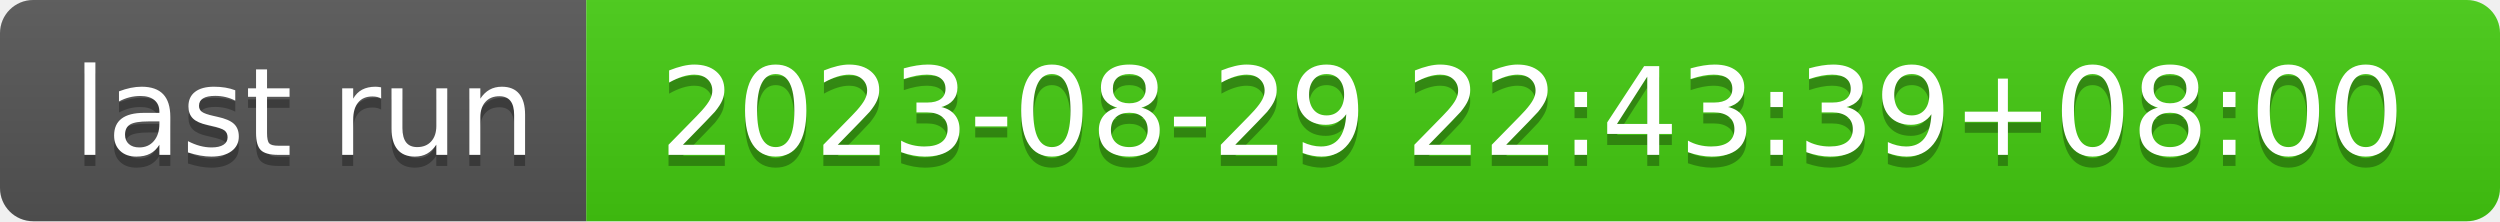
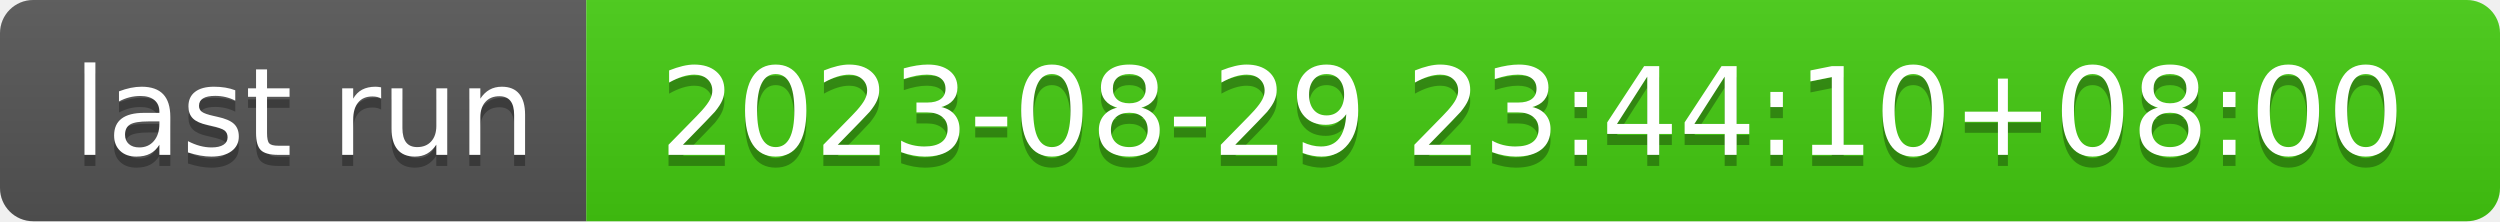
- <svg xmlns="http://www.w3.org/2000/svg" width="226" height="20" role="img" aria-label="last run: 2023-08-29 22:43:39+08:00">
+ <svg xmlns="http://www.w3.org/2000/svg" width="226" height="20" role="img" aria-label="last run: 2023-08-29 23:44:10+08:00">
  <linearGradient id="s" x2="0" y2="100%">
    <stop offset="0" stop-color="#bbb" stop-opacity=".1" />
    <stop offset="1" stop-opacity=".1" />
  </linearGradient>
  <clipPath id="r">
    <rect width="226" height="20" rx="3" fill="#fff" />
  </clipPath>
  <g clip-path="url(#r)">
    <rect width="53" height="20" fill="#555" />
    <rect x="53" width="173" height="20" fill="#4c1" />
    <rect width="226" height="20" fill="url(#s)" />
  </g>
  <g fill="#fff" text-anchor="middle" font-family="Verdana,Geneva,DejaVu Sans,sans-serif" text-rendering="geometricPrecision" font-size="110">
    <text aria-hidden="true" x="275" y="150" fill="#010101" fill-opacity=".3" transform="scale(.1)" textLength="430">last run</text>
    <text x="275" y="140" transform="scale(.1)" fill="#fff" textLength="430">last run</text>
-     <text aria-hidden="true" x="1385" y="150" fill="#010101" fill-opacity=".3" transform="scale(.1)" textLength="1630">2023-08-29 22:43:39+08:00</text>
-     <text x="1385" y="140" transform="scale(.1)" fill="#fff" textLength="1630">2023-08-29 22:43:39+08:00</text>
+     <text aria-hidden="true" x="1385" y="150" fill="#010101" fill-opacity=".3" transform="scale(.1)" textLength="1630">2023-08-29 23:44:10+08:00</text>
+     <text x="1385" y="140" transform="scale(.1)" fill="#fff" textLength="1630">2023-08-29 23:44:10+08:00</text>
  </g>
</svg>
